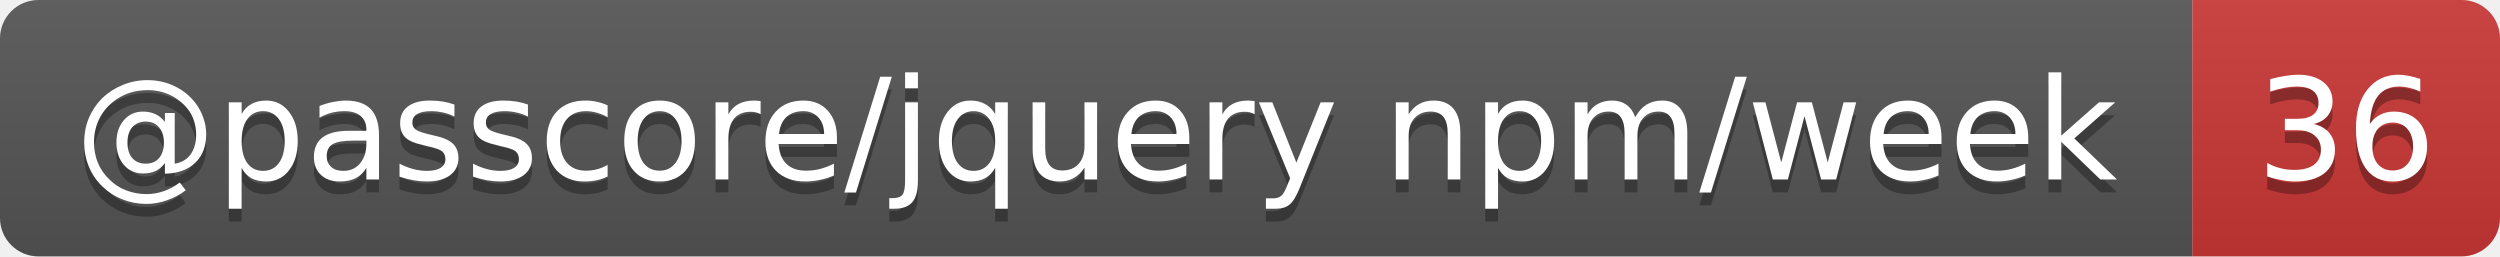
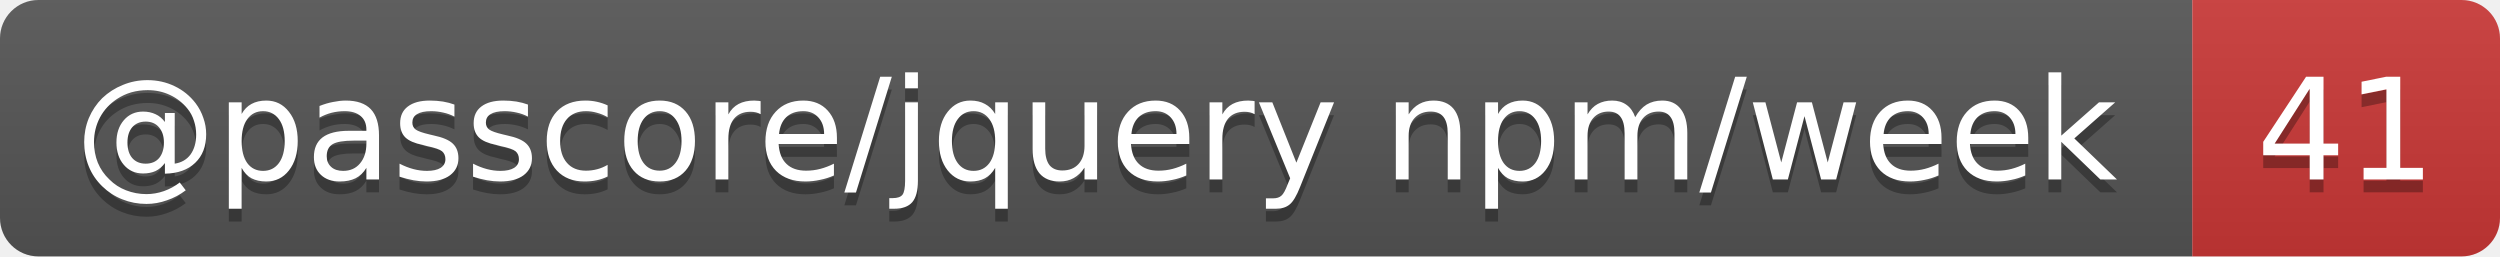
- <svg xmlns="http://www.w3.org/2000/svg" width="195" height="20" role="img" aria-label="@passcore/jquery npm/week: 36">
+ <svg xmlns="http://www.w3.org/2000/svg" width="195" height="20" role="img" aria-label="@passcore/jquery npm/week: 41">
  <linearGradient id="s" x2="0" y2="100%">
    <stop offset="0" stop-color="#bbb" stop-opacity=".1" />
    <stop offset="1" stop-opacity=".1" />
  </linearGradient>
  <clipPath id="r">
    <rect width="195" height="20" rx="3" fill="#fff" />
  </clipPath>
  <g clip-path="url(#r)">
    <rect width="171" height="20" fill="#555" />
    <rect x="171" width="24" height="20" fill="#cb3837" />
    <rect width="195" height="20" fill="url(#s)" />
  </g>
  <g fill="#fff" text-anchor="middle" font-family="Verdana,Geneva,DejaVu Sans,sans-serif" text-rendering="geometricPrecision" font-size="11">
    <text aria-hidden="true" x="85.5" y="15" fill="#010101" fill-opacity=".3" textLength="161.1">@passcore/jquery npm/week</text>
-     <text aria-hidden="true" x="183" y="15" fill="#010101" fill-opacity=".3" textLength="14">36</text>
+     <text aria-hidden="true" x="183" y="15" fill="#010101" fill-opacity=".3" textLength="14">41</text>
    <text x="85.5" y="14" textLength="161.1">@passcore/jquery npm/week</text>
-     <text x="183" y="14" textLength="14">36</text>
+     <text x="183" y="14" textLength="14">41</text>
  </g>
</svg>
